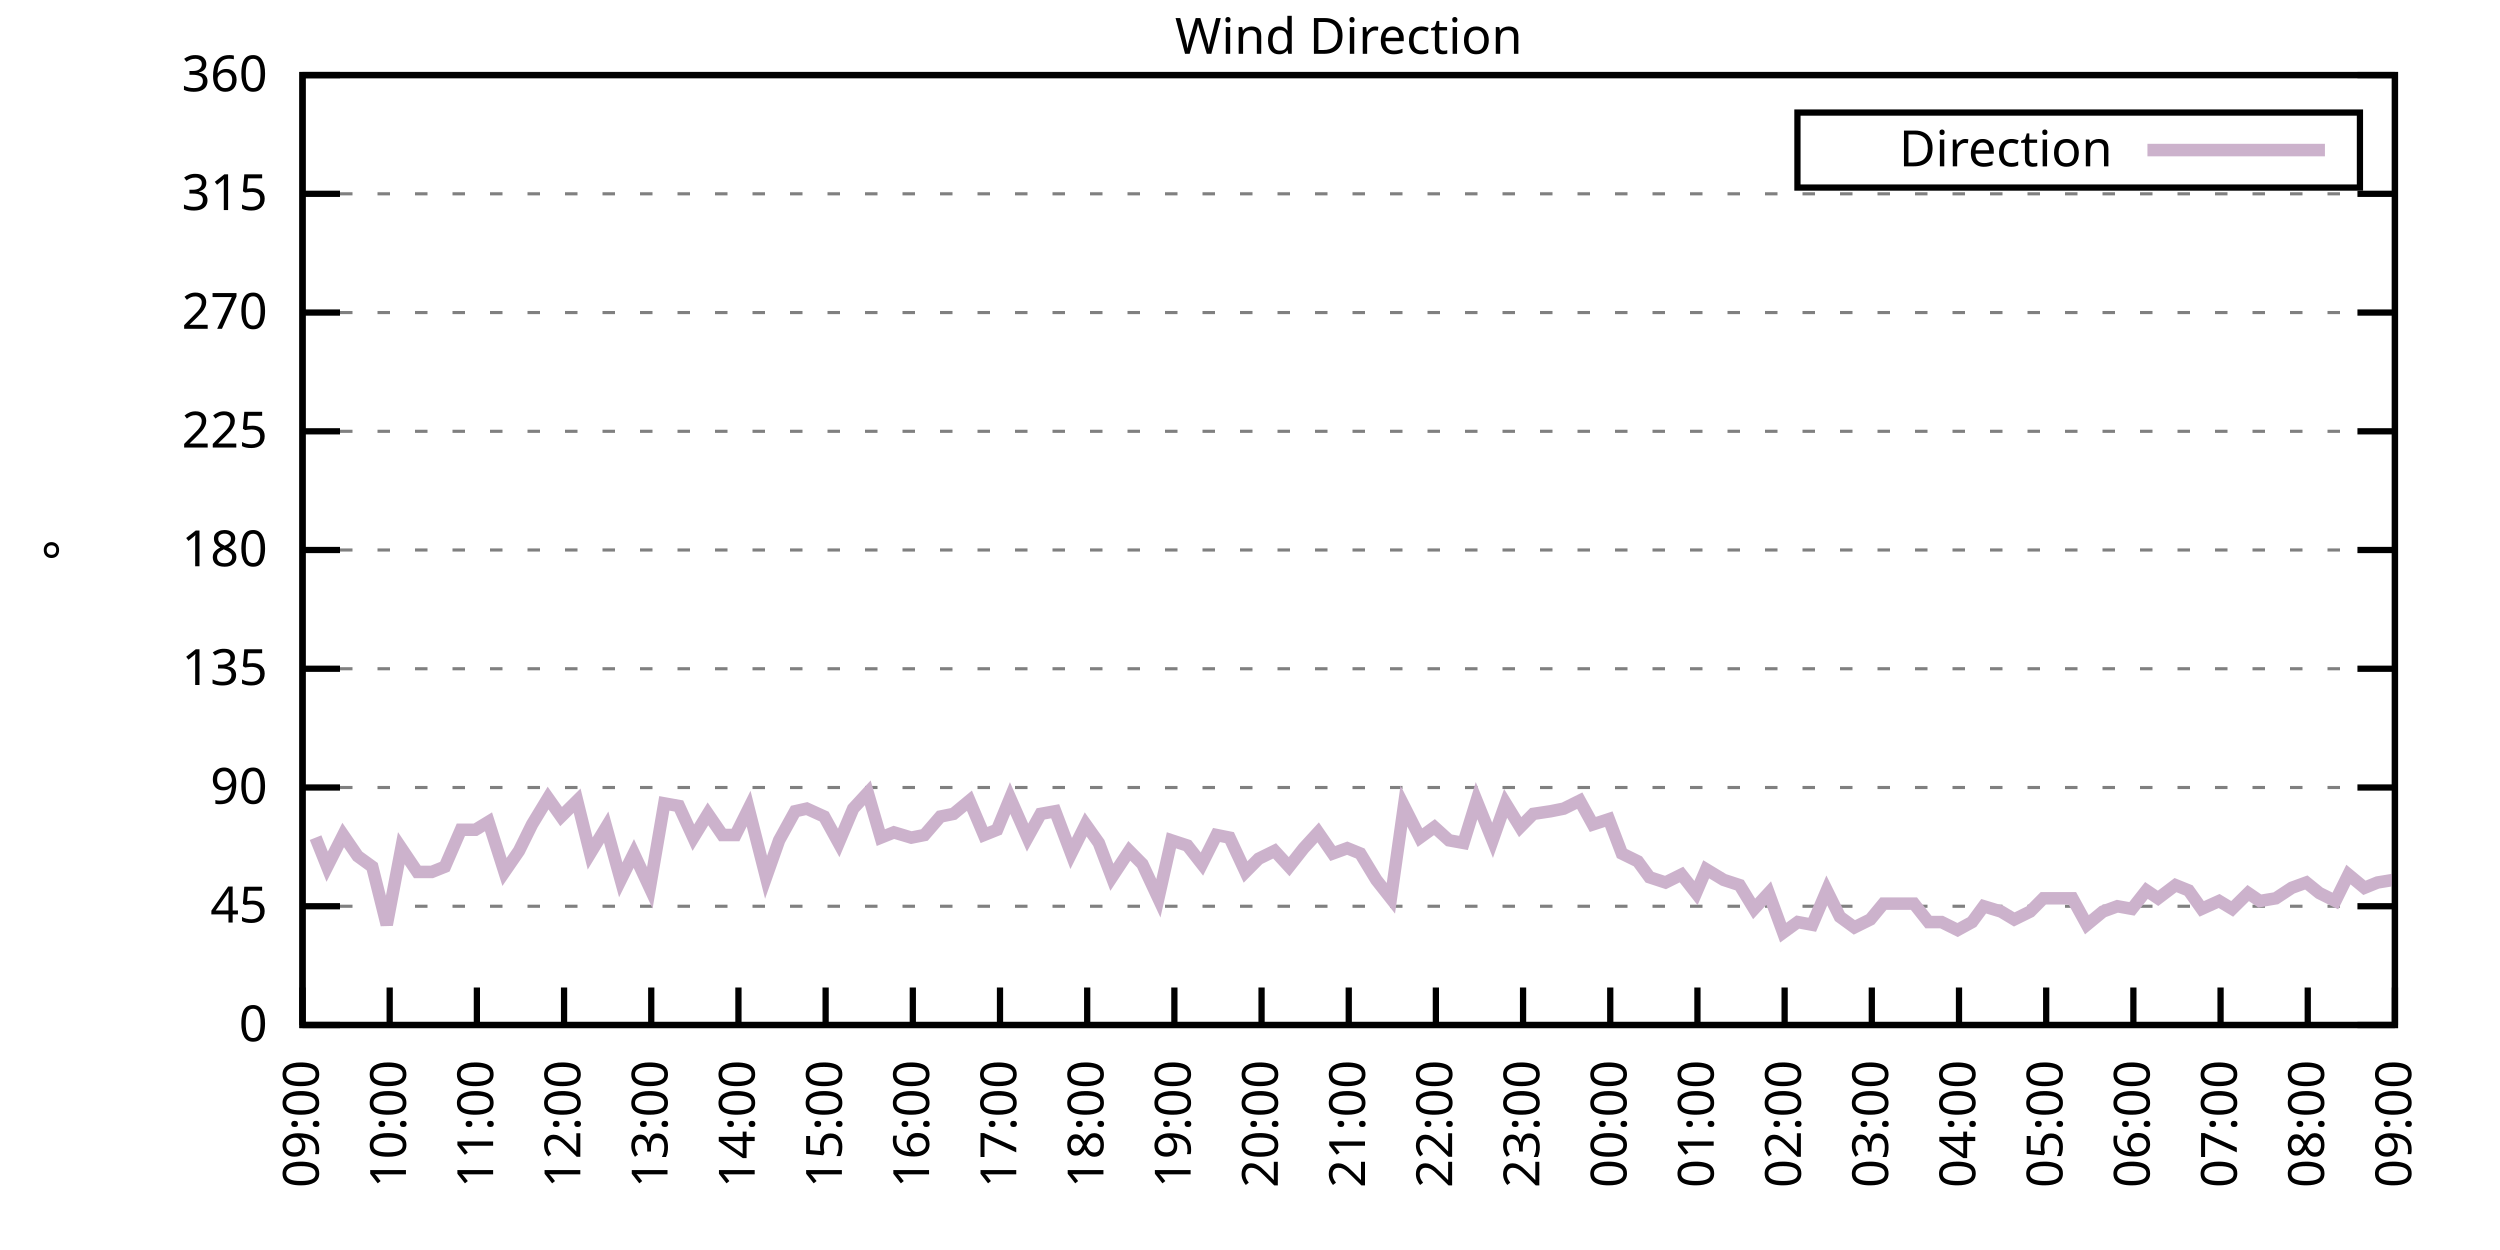
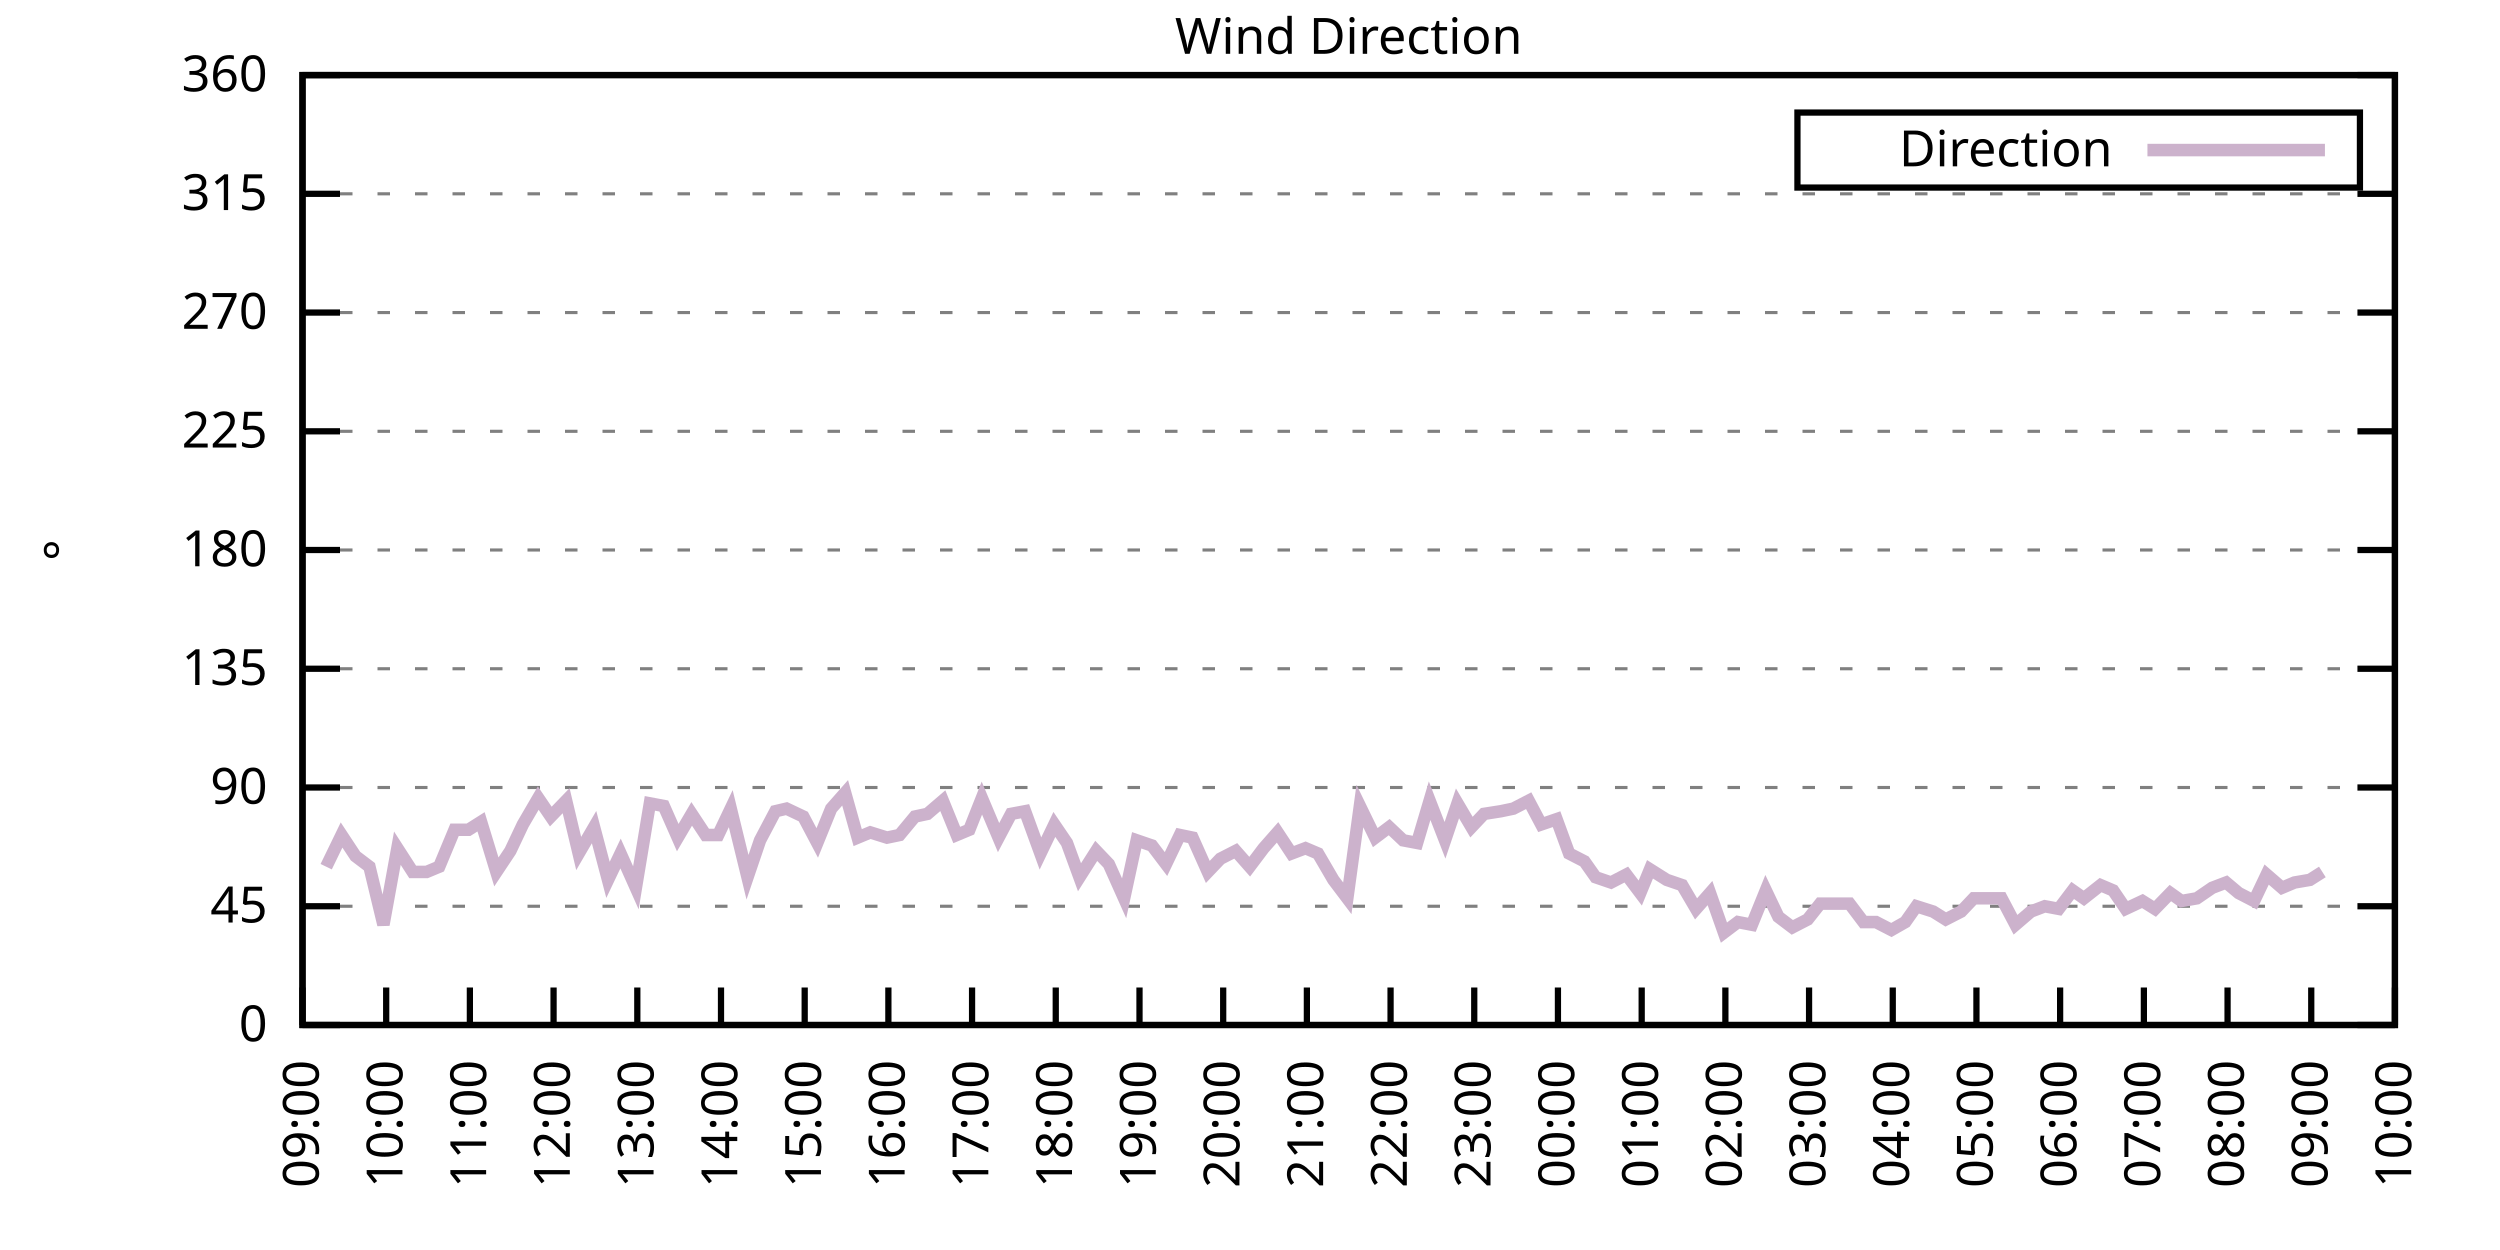
<svg xmlns="http://www.w3.org/2000/svg" xmlns:xlink="http://www.w3.org/1999/xlink" width="400" height="200" viewBox="0 0 400 200">
  <g id="gnuplot_canvas">
    <rect x="0" y="0" width="400" height="200" fill="none" />
    <defs>
      <circle id="gpDot" r="0.5" stroke-width="0.5" stroke="currentColor" />
      <path id="gpPt0" stroke-width="0.333" stroke="currentColor" d="M-1,0 h2 M0,-1 v2" />
      <path id="gpPt1" stroke-width="0.333" stroke="currentColor" d="M-1,-1 L1,1 M1,-1 L-1,1" />
      <path id="gpPt2" stroke-width="0.333" stroke="currentColor" d="M-1,0 L1,0 M0,-1 L0,1 M-1,-1 L1,1 M-1,1 L1,-1" />
      <rect id="gpPt3" stroke-width="0.333" stroke="currentColor" x="-1" y="-1" width="2" height="2" />
      <rect id="gpPt4" stroke-width="0.333" stroke="currentColor" fill="currentColor" x="-1" y="-1" width="2" height="2" />
      <circle id="gpPt5" stroke-width="0.333" stroke="currentColor" cx="0" cy="0" r="1" />
      <use xlink:href="#gpPt5" id="gpPt6" fill="currentColor" stroke="none" />
      <path id="gpPt7" stroke-width="0.333" stroke="currentColor" d="M0,-1.33 L-1.33,0.67 L1.33,0.67 z" />
      <use xlink:href="#gpPt7" id="gpPt8" fill="currentColor" stroke="none" />
      <use xlink:href="#gpPt7" id="gpPt9" stroke="currentColor" transform="rotate(180)" />
      <use xlink:href="#gpPt9" id="gpPt10" fill="currentColor" stroke="none" />
      <use xlink:href="#gpPt3" id="gpPt11" stroke="currentColor" transform="rotate(45)" />
      <use xlink:href="#gpPt11" id="gpPt12" fill="currentColor" stroke="none" />
      <path id="gpPt13" stroke-width="0.333" stroke="currentColor" d="M0,1.330 L1.265,0.411 L0.782,-1.067 L-0.782,-1.076 L-1.265,0.411 z" />
      <use xlink:href="#gpPt13" id="gpPt14" fill="currentColor" stroke="none" />
      <filter id="textbox" filterUnits="objectBoundingBox" x="0" y="0" height="1" width="1">
        <feFlood flood-color="white" flood-opacity="1" result="bgnd" />
        <feComposite in="SourceGraphic" in2="bgnd" operator="atop" />
      </filter>
      <filter id="greybox" filterUnits="objectBoundingBox" x="0" y="0" height="1" width="1">
        <feFlood flood-color="lightgrey" flood-opacity="1" result="grey" />
        <feComposite in="SourceGraphic" in2="grey" operator="atop" />
      </filter>
    </defs>
    <g fill="none" color="white" stroke="currentColor" stroke-width="1.00" stroke-linecap="butt" stroke-linejoin="miter">
</g>
    <g fill="none" color="black" stroke="currentColor" stroke-width="1.00" stroke-linecap="butt" stroke-linejoin="miter">
      <g stroke="none" shape-rendering="crispEdges">
        <polygon fill="rgb(255, 255, 255)" points="48.40,164.00 383.18,164.00 383.18,12.02 48.40,12.02 " />
      </g>
    </g>
    <g fill="none" color="black" stroke="currentColor" stroke-width="1.00" stroke-linecap="butt" stroke-linejoin="miter">
</g>
    <g fill="none" color="black" stroke="black" stroke-width="0.50" stroke-linecap="butt" stroke-linejoin="miter">
</g>
    <g fill="none" color="gray" stroke="currentColor" stroke-width="0.50" stroke-linecap="butt" stroke-linejoin="miter">
      <path stroke="gray" stroke-dasharray="2,4" class="gridline" d="M48.40,164.00 L383.19,164.00  " />
    </g>
    <g fill="none" color="gray" stroke="gray" stroke-width="1.00" stroke-linecap="butt" stroke-linejoin="miter">
</g>
    <g fill="none" color="black" stroke="currentColor" stroke-width="1.00" stroke-linecap="butt" stroke-linejoin="miter">
      <path stroke="black" d="M48.40,164.00 L54.40,164.00 M383.19,164.00 L377.19,164.00  " />
      <g transform="translate(42.80,166.60)" stroke="none" fill="black" font-family="Sans" font-size="8.00" text-anchor="end">
        <text>
          <tspan font-family="Sans"> 0</tspan>
        </text>
      </g>
    </g>
    <g fill="none" color="black" stroke="currentColor" stroke-width="1.00" stroke-linecap="butt" stroke-linejoin="miter">
</g>
    <g fill="none" color="black" stroke="black" stroke-width="0.50" stroke-linecap="butt" stroke-linejoin="miter">
</g>
    <g fill="none" color="gray" stroke="currentColor" stroke-width="0.50" stroke-linecap="butt" stroke-linejoin="miter">
      <path stroke="gray" stroke-dasharray="2,4" class="gridline" d="M48.40,145.00 L383.19,145.00  " />
    </g>
    <g fill="none" color="gray" stroke="gray" stroke-width="1.00" stroke-linecap="butt" stroke-linejoin="miter">
</g>
    <g fill="none" color="black" stroke="currentColor" stroke-width="1.00" stroke-linecap="butt" stroke-linejoin="miter">
      <path stroke="black" d="M48.40,145.00 L54.40,145.00 M383.19,145.00 L377.19,145.00  " />
      <g transform="translate(42.80,147.60)" stroke="none" fill="black" font-family="Sans" font-size="8.00" text-anchor="end">
        <text>
          <tspan font-family="Sans"> 45</tspan>
        </text>
      </g>
    </g>
    <g fill="none" color="black" stroke="currentColor" stroke-width="1.00" stroke-linecap="butt" stroke-linejoin="miter">
</g>
    <g fill="none" color="black" stroke="black" stroke-width="0.50" stroke-linecap="butt" stroke-linejoin="miter">
</g>
    <g fill="none" color="gray" stroke="currentColor" stroke-width="0.50" stroke-linecap="butt" stroke-linejoin="miter">
      <path stroke="gray" stroke-dasharray="2,4" class="gridline" d="M48.40,126.00 L383.19,126.00  " />
    </g>
    <g fill="none" color="gray" stroke="gray" stroke-width="1.00" stroke-linecap="butt" stroke-linejoin="miter">
</g>
    <g fill="none" color="black" stroke="currentColor" stroke-width="1.00" stroke-linecap="butt" stroke-linejoin="miter">
      <path stroke="black" d="M48.40,126.00 L54.40,126.00 M383.19,126.00 L377.19,126.00  " />
      <g transform="translate(42.80,128.60)" stroke="none" fill="black" font-family="Sans" font-size="8.00" text-anchor="end">
        <text>
          <tspan font-family="Sans"> 90</tspan>
        </text>
      </g>
    </g>
    <g fill="none" color="black" stroke="currentColor" stroke-width="1.00" stroke-linecap="butt" stroke-linejoin="miter">
</g>
    <g fill="none" color="black" stroke="black" stroke-width="0.50" stroke-linecap="butt" stroke-linejoin="miter">
</g>
    <g fill="none" color="gray" stroke="currentColor" stroke-width="0.50" stroke-linecap="butt" stroke-linejoin="miter">
      <path stroke="gray" stroke-dasharray="2,4" class="gridline" d="M48.40,107.00 L383.19,107.00  " />
    </g>
    <g fill="none" color="gray" stroke="gray" stroke-width="1.00" stroke-linecap="butt" stroke-linejoin="miter">
</g>
    <g fill="none" color="black" stroke="currentColor" stroke-width="1.00" stroke-linecap="butt" stroke-linejoin="miter">
      <path stroke="black" d="M48.40,107.00 L54.40,107.00 M383.19,107.00 L377.19,107.00  " />
      <g transform="translate(42.80,109.60)" stroke="none" fill="black" font-family="Sans" font-size="8.00" text-anchor="end">
        <text>
          <tspan font-family="Sans"> 135</tspan>
        </text>
      </g>
    </g>
    <g fill="none" color="black" stroke="currentColor" stroke-width="1.00" stroke-linecap="butt" stroke-linejoin="miter">
</g>
    <g fill="none" color="black" stroke="black" stroke-width="0.50" stroke-linecap="butt" stroke-linejoin="miter">
</g>
    <g fill="none" color="gray" stroke="currentColor" stroke-width="0.50" stroke-linecap="butt" stroke-linejoin="miter">
      <path stroke="gray" stroke-dasharray="2,4" class="gridline" d="M48.40,88.00 L383.19,88.00  " />
    </g>
    <g fill="none" color="gray" stroke="gray" stroke-width="1.00" stroke-linecap="butt" stroke-linejoin="miter">
</g>
    <g fill="none" color="black" stroke="currentColor" stroke-width="1.00" stroke-linecap="butt" stroke-linejoin="miter">
      <path stroke="black" d="M48.40,88.00 L54.40,88.00 M383.19,88.00 L377.19,88.00  " />
      <g transform="translate(42.80,90.60)" stroke="none" fill="black" font-family="Sans" font-size="8.00" text-anchor="end">
        <text>
          <tspan font-family="Sans"> 180</tspan>
        </text>
      </g>
    </g>
    <g fill="none" color="black" stroke="currentColor" stroke-width="1.00" stroke-linecap="butt" stroke-linejoin="miter">
</g>
    <g fill="none" color="black" stroke="black" stroke-width="0.50" stroke-linecap="butt" stroke-linejoin="miter">
</g>
    <g fill="none" color="gray" stroke="currentColor" stroke-width="0.50" stroke-linecap="butt" stroke-linejoin="miter">
      <path stroke="gray" stroke-dasharray="2,4" class="gridline" d="M48.40,69.01 L383.19,69.01  " />
    </g>
    <g fill="none" color="gray" stroke="gray" stroke-width="1.00" stroke-linecap="butt" stroke-linejoin="miter">
</g>
    <g fill="none" color="black" stroke="currentColor" stroke-width="1.00" stroke-linecap="butt" stroke-linejoin="miter">
      <path stroke="black" d="M48.40,69.01 L54.40,69.01 M383.19,69.01 L377.19,69.01  " />
      <g transform="translate(42.80,71.61)" stroke="none" fill="black" font-family="Sans" font-size="8.00" text-anchor="end">
        <text>
          <tspan font-family="Sans"> 225</tspan>
        </text>
      </g>
    </g>
    <g fill="none" color="black" stroke="currentColor" stroke-width="1.00" stroke-linecap="butt" stroke-linejoin="miter">
</g>
    <g fill="none" color="black" stroke="black" stroke-width="0.50" stroke-linecap="butt" stroke-linejoin="miter">
</g>
    <g fill="none" color="gray" stroke="currentColor" stroke-width="0.50" stroke-linecap="butt" stroke-linejoin="miter">
      <path stroke="gray" stroke-dasharray="2,4" class="gridline" d="M48.40,50.01 L383.19,50.01  " />
    </g>
    <g fill="none" color="gray" stroke="gray" stroke-width="1.00" stroke-linecap="butt" stroke-linejoin="miter">
</g>
    <g fill="none" color="black" stroke="currentColor" stroke-width="1.00" stroke-linecap="butt" stroke-linejoin="miter">
      <path stroke="black" d="M48.40,50.01 L54.40,50.01 M383.19,50.01 L377.19,50.01  " />
      <g transform="translate(42.80,52.61)" stroke="none" fill="black" font-family="Sans" font-size="8.00" text-anchor="end">
        <text>
          <tspan font-family="Sans"> 270</tspan>
        </text>
      </g>
    </g>
    <g fill="none" color="black" stroke="currentColor" stroke-width="1.00" stroke-linecap="butt" stroke-linejoin="miter">
</g>
    <g fill="none" color="black" stroke="black" stroke-width="0.50" stroke-linecap="butt" stroke-linejoin="miter">
</g>
    <g fill="none" color="gray" stroke="currentColor" stroke-width="0.50" stroke-linecap="butt" stroke-linejoin="miter">
      <path stroke="gray" stroke-dasharray="2,4" class="gridline" d="M48.40,31.01 L383.19,31.01  " />
    </g>
    <g fill="none" color="gray" stroke="gray" stroke-width="1.00" stroke-linecap="butt" stroke-linejoin="miter">
</g>
    <g fill="none" color="black" stroke="currentColor" stroke-width="1.00" stroke-linecap="butt" stroke-linejoin="miter">
      <path stroke="black" d="M48.40,31.01 L54.40,31.01 M383.19,31.01 L377.19,31.01  " />
      <g transform="translate(42.80,33.61)" stroke="none" fill="black" font-family="Sans" font-size="8.00" text-anchor="end">
        <text>
          <tspan font-family="Sans"> 315</tspan>
        </text>
      </g>
    </g>
    <g fill="none" color="black" stroke="currentColor" stroke-width="1.00" stroke-linecap="butt" stroke-linejoin="miter">
</g>
    <g fill="none" color="black" stroke="black" stroke-width="0.50" stroke-linecap="butt" stroke-linejoin="miter">
</g>
    <g fill="none" color="gray" stroke="currentColor" stroke-width="0.50" stroke-linecap="butt" stroke-linejoin="miter">
      <path stroke="gray" stroke-dasharray="2,4" class="gridline" d="M48.40,12.01 L383.19,12.01  " />
    </g>
    <g fill="none" color="gray" stroke="gray" stroke-width="1.00" stroke-linecap="butt" stroke-linejoin="miter">
</g>
    <g fill="none" color="black" stroke="currentColor" stroke-width="1.00" stroke-linecap="butt" stroke-linejoin="miter">
      <path stroke="black" d="M48.40,12.01 L54.40,12.01 M383.19,12.01 L377.19,12.01  " />
      <g transform="translate(42.80,14.61)" stroke="none" fill="black" font-family="Sans" font-size="8.00" text-anchor="end">
        <text>
          <tspan font-family="Sans"> 360</tspan>
        </text>
      </g>
    </g>
    <g fill="none" color="black" stroke="currentColor" stroke-width="1.00" stroke-linecap="butt" stroke-linejoin="miter">
      <path stroke="black" d="M48.40,164.00 L48.40,158.00  " />
      <g transform="translate(51.00,169.60) rotate(270.00)" stroke="none" fill="black" font-family="Sans" font-size="8.00" text-anchor="end">
        <text>
          <tspan font-family="Sans">09:00</tspan>
        </text>
      </g>
    </g>
    <g fill="none" color="black" stroke="currentColor" stroke-width="1.00" stroke-linecap="butt" stroke-linejoin="miter">
-       <path stroke="black" d="M62.35,164.00 L62.35,158.00  " />
-       <g transform="translate(64.95,169.60) rotate(270.00)" stroke="none" fill="black" font-family="Sans" font-size="8.00" text-anchor="end">
+       <path stroke="black" d="M61.79,164.00 L61.79,158.00  " />
+       <g transform="translate(64.39,169.60) rotate(270.00)" stroke="none" fill="black" font-family="Sans" font-size="8.00" text-anchor="end">
        <text>
          <tspan font-family="Sans">10:00</tspan>
        </text>
      </g>
    </g>
    <g fill="none" color="black" stroke="currentColor" stroke-width="1.00" stroke-linecap="butt" stroke-linejoin="miter">
-       <path stroke="black" d="M76.30,164.00 L76.30,158.00  " />
-       <g transform="translate(78.90,169.60) rotate(270.00)" stroke="none" fill="black" font-family="Sans" font-size="8.00" text-anchor="end">
+       <path stroke="black" d="M75.18,164.00 L75.18,158.00  " />
+       <g transform="translate(77.78,169.60) rotate(270.00)" stroke="none" fill="black" font-family="Sans" font-size="8.00" text-anchor="end">
        <text>
          <tspan font-family="Sans">11:00</tspan>
        </text>
      </g>
    </g>
    <g fill="none" color="black" stroke="currentColor" stroke-width="1.00" stroke-linecap="butt" stroke-linejoin="miter">
-       <path stroke="black" d="M90.25,164.00 L90.25,158.00  " />
-       <g transform="translate(92.85,169.60) rotate(270.00)" stroke="none" fill="black" font-family="Sans" font-size="8.00" text-anchor="end">
+       <path stroke="black" d="M88.57,164.00 L88.57,158.00  " />
+       <g transform="translate(91.17,169.60) rotate(270.00)" stroke="none" fill="black" font-family="Sans" font-size="8.00" text-anchor="end">
        <text>
          <tspan font-family="Sans">12:00</tspan>
        </text>
      </g>
    </g>
    <g fill="none" color="black" stroke="currentColor" stroke-width="1.00" stroke-linecap="butt" stroke-linejoin="miter">
-       <path stroke="black" d="M104.20,164.00 L104.20,158.00  " />
-       <g transform="translate(106.80,169.60) rotate(270.00)" stroke="none" fill="black" font-family="Sans" font-size="8.00" text-anchor="end">
+       <path stroke="black" d="M101.97,164.00 L101.97,158.00  " />
+       <g transform="translate(104.57,169.60) rotate(270.00)" stroke="none" fill="black" font-family="Sans" font-size="8.00" text-anchor="end">
        <text>
          <tspan font-family="Sans">13:00</tspan>
        </text>
      </g>
    </g>
    <g fill="none" color="black" stroke="currentColor" stroke-width="1.00" stroke-linecap="butt" stroke-linejoin="miter">
-       <path stroke="black" d="M118.15,164.00 L118.15,158.00  " />
-       <g transform="translate(120.75,169.60) rotate(270.00)" stroke="none" fill="black" font-family="Sans" font-size="8.00" text-anchor="end">
+       <path stroke="black" d="M115.36,164.00 L115.36,158.00  " />
+       <g transform="translate(117.96,169.60) rotate(270.00)" stroke="none" fill="black" font-family="Sans" font-size="8.00" text-anchor="end">
        <text>
          <tspan font-family="Sans">14:00</tspan>
        </text>
      </g>
    </g>
    <g fill="none" color="black" stroke="currentColor" stroke-width="1.00" stroke-linecap="butt" stroke-linejoin="miter">
-       <path stroke="black" d="M132.10,164.00 L132.10,158.00  " />
-       <g transform="translate(134.70,169.60) rotate(270.00)" stroke="none" fill="black" font-family="Sans" font-size="8.00" text-anchor="end">
+       <path stroke="black" d="M128.75,164.00 L128.75,158.00  " />
+       <g transform="translate(131.35,169.60) rotate(270.00)" stroke="none" fill="black" font-family="Sans" font-size="8.00" text-anchor="end">
        <text>
          <tspan font-family="Sans">15:00</tspan>
        </text>
      </g>
    </g>
    <g fill="none" color="black" stroke="currentColor" stroke-width="1.00" stroke-linecap="butt" stroke-linejoin="miter">
-       <path stroke="black" d="M146.05,164.00 L146.05,158.00  " />
-       <g transform="translate(148.65,169.60) rotate(270.00)" stroke="none" fill="black" font-family="Sans" font-size="8.00" text-anchor="end">
+       <path stroke="black" d="M142.14,164.00 L142.14,158.00  " />
+       <g transform="translate(144.74,169.60) rotate(270.00)" stroke="none" fill="black" font-family="Sans" font-size="8.00" text-anchor="end">
        <text>
          <tspan font-family="Sans">16:00</tspan>
        </text>
      </g>
    </g>
    <g fill="none" color="black" stroke="currentColor" stroke-width="1.00" stroke-linecap="butt" stroke-linejoin="miter">
-       <path stroke="black" d="M160.00,164.00 L160.00,158.00  " />
-       <g transform="translate(162.60,169.60) rotate(270.00)" stroke="none" fill="black" font-family="Sans" font-size="8.00" text-anchor="end">
+       <path stroke="black" d="M155.53,164.00 L155.53,158.00  " />
+       <g transform="translate(158.13,169.60) rotate(270.00)" stroke="none" fill="black" font-family="Sans" font-size="8.00" text-anchor="end">
        <text>
          <tspan font-family="Sans">17:00</tspan>
        </text>
      </g>
    </g>
    <g fill="none" color="black" stroke="currentColor" stroke-width="1.00" stroke-linecap="butt" stroke-linejoin="miter">
-       <path stroke="black" d="M173.95,164.00 L173.95,158.00  " />
-       <g transform="translate(176.55,169.60) rotate(270.00)" stroke="none" fill="black" font-family="Sans" font-size="8.00" text-anchor="end">
+       <path stroke="black" d="M168.92,164.00 L168.92,158.00  " />
+       <g transform="translate(171.52,169.60) rotate(270.00)" stroke="none" fill="black" font-family="Sans" font-size="8.00" text-anchor="end">
        <text>
          <tspan font-family="Sans">18:00</tspan>
        </text>
      </g>
    </g>
    <g fill="none" color="black" stroke="currentColor" stroke-width="1.00" stroke-linecap="butt" stroke-linejoin="miter">
-       <path stroke="black" d="M187.90,164.00 L187.90,158.00  " />
-       <g transform="translate(190.50,169.60) rotate(270.00)" stroke="none" fill="black" font-family="Sans" font-size="8.00" text-anchor="end">
+       <path stroke="black" d="M182.32,164.00 L182.32,158.00  " />
+       <g transform="translate(184.92,169.60) rotate(270.00)" stroke="none" fill="black" font-family="Sans" font-size="8.00" text-anchor="end">
        <text>
          <tspan font-family="Sans">19:00</tspan>
        </text>
      </g>
    </g>
    <g fill="none" color="black" stroke="currentColor" stroke-width="1.00" stroke-linecap="butt" stroke-linejoin="miter">
-       <path stroke="black" d="M201.85,164.00 L201.85,158.00  " />
-       <g transform="translate(204.45,169.60) rotate(270.00)" stroke="none" fill="black" font-family="Sans" font-size="8.00" text-anchor="end">
+       <path stroke="black" d="M195.71,164.00 L195.71,158.00  " />
+       <g transform="translate(198.31,169.60) rotate(270.00)" stroke="none" fill="black" font-family="Sans" font-size="8.00" text-anchor="end">
        <text>
          <tspan font-family="Sans">20:00</tspan>
        </text>
      </g>
    </g>
    <g fill="none" color="black" stroke="currentColor" stroke-width="1.00" stroke-linecap="butt" stroke-linejoin="miter">
-       <path stroke="black" d="M215.80,164.00 L215.80,158.00  " />
-       <g transform="translate(218.40,169.60) rotate(270.00)" stroke="none" fill="black" font-family="Sans" font-size="8.00" text-anchor="end">
+       <path stroke="black" d="M209.10,164.00 L209.10,158.00  " />
+       <g transform="translate(211.70,169.60) rotate(270.00)" stroke="none" fill="black" font-family="Sans" font-size="8.00" text-anchor="end">
        <text>
          <tspan font-family="Sans">21:00</tspan>
        </text>
      </g>
    </g>
    <g fill="none" color="black" stroke="currentColor" stroke-width="1.00" stroke-linecap="butt" stroke-linejoin="miter">
-       <path stroke="black" d="M229.74,164.00 L229.74,158.00  " />
-       <g transform="translate(232.34,169.60) rotate(270.00)" stroke="none" fill="black" font-family="Sans" font-size="8.00" text-anchor="end">
+       <path stroke="black" d="M222.49,164.00 L222.49,158.00  " />
+       <g transform="translate(225.09,169.60) rotate(270.00)" stroke="none" fill="black" font-family="Sans" font-size="8.00" text-anchor="end">
        <text>
          <tspan font-family="Sans">22:00</tspan>
        </text>
      </g>
    </g>
    <g fill="none" color="black" stroke="currentColor" stroke-width="1.00" stroke-linecap="butt" stroke-linejoin="miter">
-       <path stroke="black" d="M243.69,164.00 L243.69,158.00  " />
-       <g transform="translate(246.29,169.60) rotate(270.00)" stroke="none" fill="black" font-family="Sans" font-size="8.00" text-anchor="end">
+       <path stroke="black" d="M235.88,164.00 L235.88,158.00  " />
+       <g transform="translate(238.48,169.60) rotate(270.00)" stroke="none" fill="black" font-family="Sans" font-size="8.00" text-anchor="end">
        <text>
          <tspan font-family="Sans">23:00</tspan>
        </text>
      </g>
    </g>
    <g fill="none" color="black" stroke="currentColor" stroke-width="1.00" stroke-linecap="butt" stroke-linejoin="miter">
-       <path stroke="black" d="M257.64,164.00 L257.64,158.00  " />
-       <g transform="translate(260.24,169.60) rotate(270.00)" stroke="none" fill="black" font-family="Sans" font-size="8.00" text-anchor="end">
+       <path stroke="black" d="M249.27,164.00 L249.27,158.00  " />
+       <g transform="translate(251.87,169.60) rotate(270.00)" stroke="none" fill="black" font-family="Sans" font-size="8.00" text-anchor="end">
        <text>
          <tspan font-family="Sans">00:00</tspan>
        </text>
      </g>
    </g>
    <g fill="none" color="black" stroke="currentColor" stroke-width="1.00" stroke-linecap="butt" stroke-linejoin="miter">
-       <path stroke="black" d="M271.59,164.00 L271.59,158.00  " />
-       <g transform="translate(274.19,169.60) rotate(270.00)" stroke="none" fill="black" font-family="Sans" font-size="8.00" text-anchor="end">
+       <path stroke="black" d="M262.67,164.00 L262.67,158.00  " />
+       <g transform="translate(265.27,169.60) rotate(270.00)" stroke="none" fill="black" font-family="Sans" font-size="8.00" text-anchor="end">
        <text>
          <tspan font-family="Sans">01:00</tspan>
        </text>
      </g>
    </g>
    <g fill="none" color="black" stroke="currentColor" stroke-width="1.00" stroke-linecap="butt" stroke-linejoin="miter">
-       <path stroke="black" d="M285.54,164.00 L285.54,158.00  " />
-       <g transform="translate(288.14,169.60) rotate(270.00)" stroke="none" fill="black" font-family="Sans" font-size="8.00" text-anchor="end">
+       <path stroke="black" d="M276.06,164.00 L276.06,158.00  " />
+       <g transform="translate(278.66,169.60) rotate(270.00)" stroke="none" fill="black" font-family="Sans" font-size="8.00" text-anchor="end">
        <text>
          <tspan font-family="Sans">02:00</tspan>
        </text>
      </g>
    </g>
    <g fill="none" color="black" stroke="currentColor" stroke-width="1.00" stroke-linecap="butt" stroke-linejoin="miter">
-       <path stroke="black" d="M299.49,164.00 L299.49,158.00  " />
-       <g transform="translate(302.09,169.60) rotate(270.00)" stroke="none" fill="black" font-family="Sans" font-size="8.00" text-anchor="end">
+       <path stroke="black" d="M289.45,164.00 L289.45,158.00  " />
+       <g transform="translate(292.05,169.60) rotate(270.00)" stroke="none" fill="black" font-family="Sans" font-size="8.00" text-anchor="end">
        <text>
          <tspan font-family="Sans">03:00</tspan>
        </text>
      </g>
    </g>
    <g fill="none" color="black" stroke="currentColor" stroke-width="1.00" stroke-linecap="butt" stroke-linejoin="miter">
-       <path stroke="black" d="M313.44,164.00 L313.44,158.00  " />
-       <g transform="translate(316.04,169.60) rotate(270.00)" stroke="none" fill="black" font-family="Sans" font-size="8.00" text-anchor="end">
+       <path stroke="black" d="M302.84,164.00 L302.84,158.00  " />
+       <g transform="translate(305.44,169.60) rotate(270.00)" stroke="none" fill="black" font-family="Sans" font-size="8.00" text-anchor="end">
        <text>
          <tspan font-family="Sans">04:00</tspan>
        </text>
      </g>
    </g>
    <g fill="none" color="black" stroke="currentColor" stroke-width="1.00" stroke-linecap="butt" stroke-linejoin="miter">
-       <path stroke="black" d="M327.39,164.00 L327.39,158.00  " />
-       <g transform="translate(329.99,169.60) rotate(270.00)" stroke="none" fill="black" font-family="Sans" font-size="8.00" text-anchor="end">
+       <path stroke="black" d="M316.23,164.00 L316.23,158.00  " />
+       <g transform="translate(318.83,169.60) rotate(270.00)" stroke="none" fill="black" font-family="Sans" font-size="8.00" text-anchor="end">
        <text>
          <tspan font-family="Sans">05:00</tspan>
        </text>
      </g>
    </g>
    <g fill="none" color="black" stroke="currentColor" stroke-width="1.00" stroke-linecap="butt" stroke-linejoin="miter">
-       <path stroke="black" d="M341.34,164.00 L341.34,158.00  " />
-       <g transform="translate(343.94,169.60) rotate(270.00)" stroke="none" fill="black" font-family="Sans" font-size="8.00" text-anchor="end">
+       <path stroke="black" d="M329.62,164.00 L329.62,158.00  " />
+       <g transform="translate(332.22,169.60) rotate(270.00)" stroke="none" fill="black" font-family="Sans" font-size="8.00" text-anchor="end">
        <text>
          <tspan font-family="Sans">06:00</tspan>
        </text>
      </g>
    </g>
    <g fill="none" color="black" stroke="currentColor" stroke-width="1.00" stroke-linecap="butt" stroke-linejoin="miter">
-       <path stroke="black" d="M355.29,164.00 L355.29,158.00  " />
-       <g transform="translate(357.89,169.60) rotate(270.00)" stroke="none" fill="black" font-family="Sans" font-size="8.00" text-anchor="end">
+       <path stroke="black" d="M343.02,164.00 L343.02,158.00  " />
+       <g transform="translate(345.62,169.60) rotate(270.00)" stroke="none" fill="black" font-family="Sans" font-size="8.00" text-anchor="end">
        <text>
          <tspan font-family="Sans">07:00</tspan>
        </text>
      </g>
    </g>
    <g fill="none" color="black" stroke="currentColor" stroke-width="1.00" stroke-linecap="butt" stroke-linejoin="miter">
-       <path stroke="black" d="M369.24,164.00 L369.24,158.00  " />
-       <g transform="translate(371.84,169.60) rotate(270.00)" stroke="none" fill="black" font-family="Sans" font-size="8.00" text-anchor="end">
+       <path stroke="black" d="M356.41,164.00 L356.41,158.00  " />
+       <g transform="translate(359.01,169.60) rotate(270.00)" stroke="none" fill="black" font-family="Sans" font-size="8.00" text-anchor="end">
        <text>
          <tspan font-family="Sans">08:00</tspan>
+         </text>
+       </g>
+     </g>
+     <g fill="none" color="black" stroke="currentColor" stroke-width="1.00" stroke-linecap="butt" stroke-linejoin="miter">
+       <path stroke="black" d="M369.80,164.00 L369.80,158.00  " />
+       <g transform="translate(372.40,169.60) rotate(270.00)" stroke="none" fill="black" font-family="Sans" font-size="8.00" text-anchor="end">
+         <text>
+           <tspan font-family="Sans">09:00</tspan>
        </text>
      </g>
    </g>
    <g fill="none" color="black" stroke="currentColor" stroke-width="1.00" stroke-linecap="butt" stroke-linejoin="miter">
      <path stroke="black" d="M383.19,164.00 L383.19,158.00  " />
      <g transform="translate(385.79,169.60) rotate(270.00)" stroke="none" fill="black" font-family="Sans" font-size="8.00" text-anchor="end">
        <text>
-           <tspan font-family="Sans">09:00</tspan>
+           <tspan font-family="Sans">10:00</tspan>
        </text>
      </g>
    </g>
    <g fill="none" color="black" stroke="currentColor" stroke-width="1.00" stroke-linecap="butt" stroke-linejoin="miter">
</g>
    <g fill="none" color="black" stroke="currentColor" stroke-width="1.00" stroke-linecap="butt" stroke-linejoin="miter">
      <path stroke="black" d="M48.40,12.01 L48.40,164.00 L383.19,164.00 L383.19,12.01 L48.40,12.01 Z  " />
    </g>
    <g fill="none" color="black" stroke="currentColor" stroke-width="1.00" stroke-linecap="butt" stroke-linejoin="miter">
</g>
    <g fill="none" color="black" stroke="currentColor" stroke-width="1.00" stroke-linecap="butt" stroke-linejoin="miter">
      <path stroke="black" d="M287.59,30.01 L287.59,18.01 L377.59,18.01 L377.59,30.01 L287.59,30.01 Z  " />
    </g>
    <g id="Wind_direction_plot_1">
      <g fill="none" color="white" stroke="black" stroke-width="2.00" stroke-linecap="butt" stroke-linejoin="miter">
</g>
      <g fill="none" color="black" stroke="currentColor" stroke-width="2.00" stroke-linecap="butt" stroke-linejoin="miter">
        <g transform="translate(337.99,26.61)" stroke="none" fill="black" font-family="Sans" font-size="8.00" text-anchor="end">
          <text>
            <tspan font-family="Sans">Direction</tspan>
          </text>
        </g>
      </g>
      <g fill="none" color="black" stroke="currentColor" stroke-width="2.00" stroke-linecap="butt" stroke-linejoin="miter">
-         <path stroke="rgb(204, 178, 204)" d="M343.59,24.01 L371.99,24.01 M50.49,134.02 L52.35,138.67 L54.91,133.60 L57.23,136.98 L59.56,138.67 L61.88,147.96   L64.21,135.71 L66.77,139.51 L69.09,139.51 L71.18,138.67 L73.74,132.76 L76.07,132.76 L78.16,131.49 L80.72,139.51   L83.04,136.14 L85.13,131.91 L87.69,127.69 L89.78,130.65 L92.34,128.11 L94.43,136.56 L96.99,132.34 L99.32,140.78   L101.41,136.56 L103.97,142.05 L106.29,128.54 L108.62,128.96 L110.94,134.02 L113.27,130.22 L115.59,133.60 L117.68,133.60   L119.78,129.38 L122.57,140.36 L124.66,134.45 L127.22,129.80 L129.08,129.38 L131.87,130.65 L134.19,134.87 L136.51,129.38   L138.84,126.85 L140.93,134.02 L143.02,133.18 L145.81,134.02 L147.91,133.60 L150.46,130.65 L152.56,130.22 L155.11,128.11   L157.44,133.60 L159.53,132.76 L161.62,127.69 L164.41,134.02 L166.51,130.22 L168.83,129.80 L171.39,136.56 L173.71,131.91   L175.81,134.87 L177.90,140.36 L180.69,136.14 L182.78,138.25 L185.34,143.73 L187.43,134.45 L189.99,135.29 L192.31,138.25   L194.64,133.60 L196.73,134.02 L199.29,139.51 L201.38,137.40 L203.94,136.14 L206.26,138.67 L208.59,135.71 L210.91,133.18   L213.24,136.56 L215.56,135.71 L217.65,136.56 L220.21,140.78 L222.54,143.73 L224.63,128.96 L227.19,134.02 L229.51,132.34   L231.84,134.45 L234.16,134.87 L236.25,128.11 L238.81,134.45 L240.90,128.54 L243.23,132.34 L245.32,130.22 L248.11,129.80   L250.20,129.38 L252.76,128.11 L254.85,131.91 L257.41,131.07 L259.50,136.56 L262.06,137.82 L263.92,140.36 L266.48,141.20   L269.04,139.93 L271.36,142.89 L272.99,139.09 L275.78,140.78 L278.34,141.62 L280.66,145.42 L282.99,142.89 L285.31,149.22   L287.64,147.53 L289.96,147.96 L292.29,142.47 L294.38,146.69 L296.70,148.38 L299.26,147.11 L301.35,144.58 L303.68,144.58   L306.23,144.58 L308.56,147.53 L310.65,147.53 L313.21,148.80 L315.53,147.53 L317.39,145.00 L320.18,145.85 L322.28,147.11   L324.83,145.85 L326.93,143.73 L329.48,143.73 L331.58,143.73 L333.90,147.96 L336.46,145.85 L338.78,145.00 L341.11,145.42   L343.43,142.47 L345.29,143.73 L348.08,141.62 L350.18,142.47 L352.27,145.42 L355.06,144.16 L357.15,145.42 L359.71,142.89   L361.57,144.16 L364.13,143.73 L366.68,142.05 L369.01,141.20 L371.10,142.89 L373.66,144.16 L375.75,139.93 L378.31,142.05   L380.40,141.20 L382.96,140.78  " />
+         <path stroke="rgb(204, 178, 204)" d="M343.59,24.01 L371.99,24.01 M52.19,138.67 L54.65,133.60 L56.88,136.98 L59.11,138.67 L61.35,147.96 L63.58,135.71   L66.03,139.51 L68.26,139.51 L70.27,138.67 L72.73,132.76 L74.96,132.76 L76.97,131.49 L79.42,139.51 L81.66,136.14   L83.66,131.91 L86.12,127.69 L88.13,130.65 L90.58,128.11 L92.59,136.56 L95.05,132.34 L97.28,140.78 L99.29,136.56   L101.74,142.05 L103.98,128.54 L106.21,128.96 L108.44,134.02 L110.67,130.22 L112.90,133.60 L114.91,133.60 L116.92,129.38   L119.60,140.36 L121.61,134.45 L124.06,129.80 L125.85,129.38 L128.53,130.65 L130.76,134.87 L132.99,129.38 L135.22,126.85   L137.23,134.02 L139.24,133.18 L141.92,134.02 L143.93,133.60 L146.38,130.65 L148.39,130.22 L150.85,128.11 L153.08,133.60   L155.09,132.76 L157.10,127.69 L159.77,134.02 L161.78,130.22 L164.01,129.80 L166.47,136.56 L168.70,131.91 L170.71,134.87   L172.72,140.36 L175.40,136.14 L177.41,138.25 L179.86,143.73 L181.87,134.45 L184.32,135.29 L186.56,138.25 L188.79,133.60   L190.80,134.02 L193.25,139.51 L195.26,137.40 L197.72,136.14 L199.95,138.67 L202.18,135.71 L204.41,133.18 L206.64,136.56   L208.88,135.71 L210.88,136.56 L213.34,140.78 L215.57,143.73 L217.58,128.96 L220.04,134.02 L222.27,132.34 L224.50,134.45   L226.73,134.87 L228.74,128.11 L231.20,134.45 L233.20,128.54 L235.44,132.34 L237.44,130.22 L240.12,129.80 L242.13,129.38   L244.59,128.11 L246.60,131.91 L249.05,131.07 L251.06,136.56 L253.51,137.82 L255.30,140.36 L257.76,141.20 L260.21,139.93   L262.44,142.89 L264.00,139.09 L266.68,140.78 L269.14,141.62 L271.37,145.42 L273.60,142.89 L275.83,149.22 L278.07,147.53   L280.30,147.96 L282.53,142.47 L284.54,146.69 L286.77,148.38 L289.23,147.11 L291.23,144.58 L293.47,144.58 L295.92,144.58   L298.15,147.53 L300.16,147.53 L302.62,148.80 L304.85,147.53 L306.63,145.00 L309.31,145.85 L311.32,147.11 L313.78,145.85   L315.79,143.73 L318.24,143.73 L320.25,143.73 L322.48,147.96 L324.94,145.85 L327.17,145.00 L329.40,145.42 L331.63,142.47   L333.42,143.73 L336.10,141.62 L338.10,142.47 L340.11,145.42 L342.79,144.16 L344.80,145.42 L347.26,142.89 L349.04,144.16   L351.50,143.73 L353.95,142.05 L356.18,141.20 L358.19,142.89 L360.65,144.16 L362.66,139.93 L365.11,142.05 L367.12,141.20   L369.58,140.78 L371.58,139.51  " />
      </g>
    </g>
    <g fill="none" color="black" stroke="currentColor" stroke-width="2.00" stroke-linecap="butt" stroke-linejoin="miter">
</g>
    <g fill="none" color="black" stroke="black" stroke-width="1.00" stroke-linecap="butt" stroke-linejoin="miter">
</g>
    <g fill="none" color="black" stroke="currentColor" stroke-width="1.00" stroke-linecap="butt" stroke-linejoin="miter">
      <path stroke="black" d="M48.40,12.01 L48.40,164.00 L383.19,164.00 L383.19,12.01 L48.40,12.01 Z  " />
      <g transform="translate(12.80,88.01) rotate(270.00)" stroke="none" fill="black" font-family="Sans" font-size="8.00" text-anchor="middle">
        <text>
          <tspan font-family="Sans">°</tspan>
        </text>
      </g>
    </g>
    <g fill="none" color="black" stroke="currentColor" stroke-width="1.00" stroke-linecap="butt" stroke-linejoin="miter">
</g>
    <g fill="none" color="black" stroke="currentColor" stroke-width="1.00" stroke-linecap="butt" stroke-linejoin="miter">
      <g transform="translate(215.79,8.61)" stroke="none" fill="black" font-family="Sans" font-size="8.00" text-anchor="middle">
        <text>
          <tspan font-family="Sans">Wind Direction</tspan>
        </text>
      </g>
    </g>
    <g fill="none" color="black" stroke="currentColor" stroke-width="1.00" stroke-linecap="butt" stroke-linejoin="miter">
</g>
  </g>
</svg>
